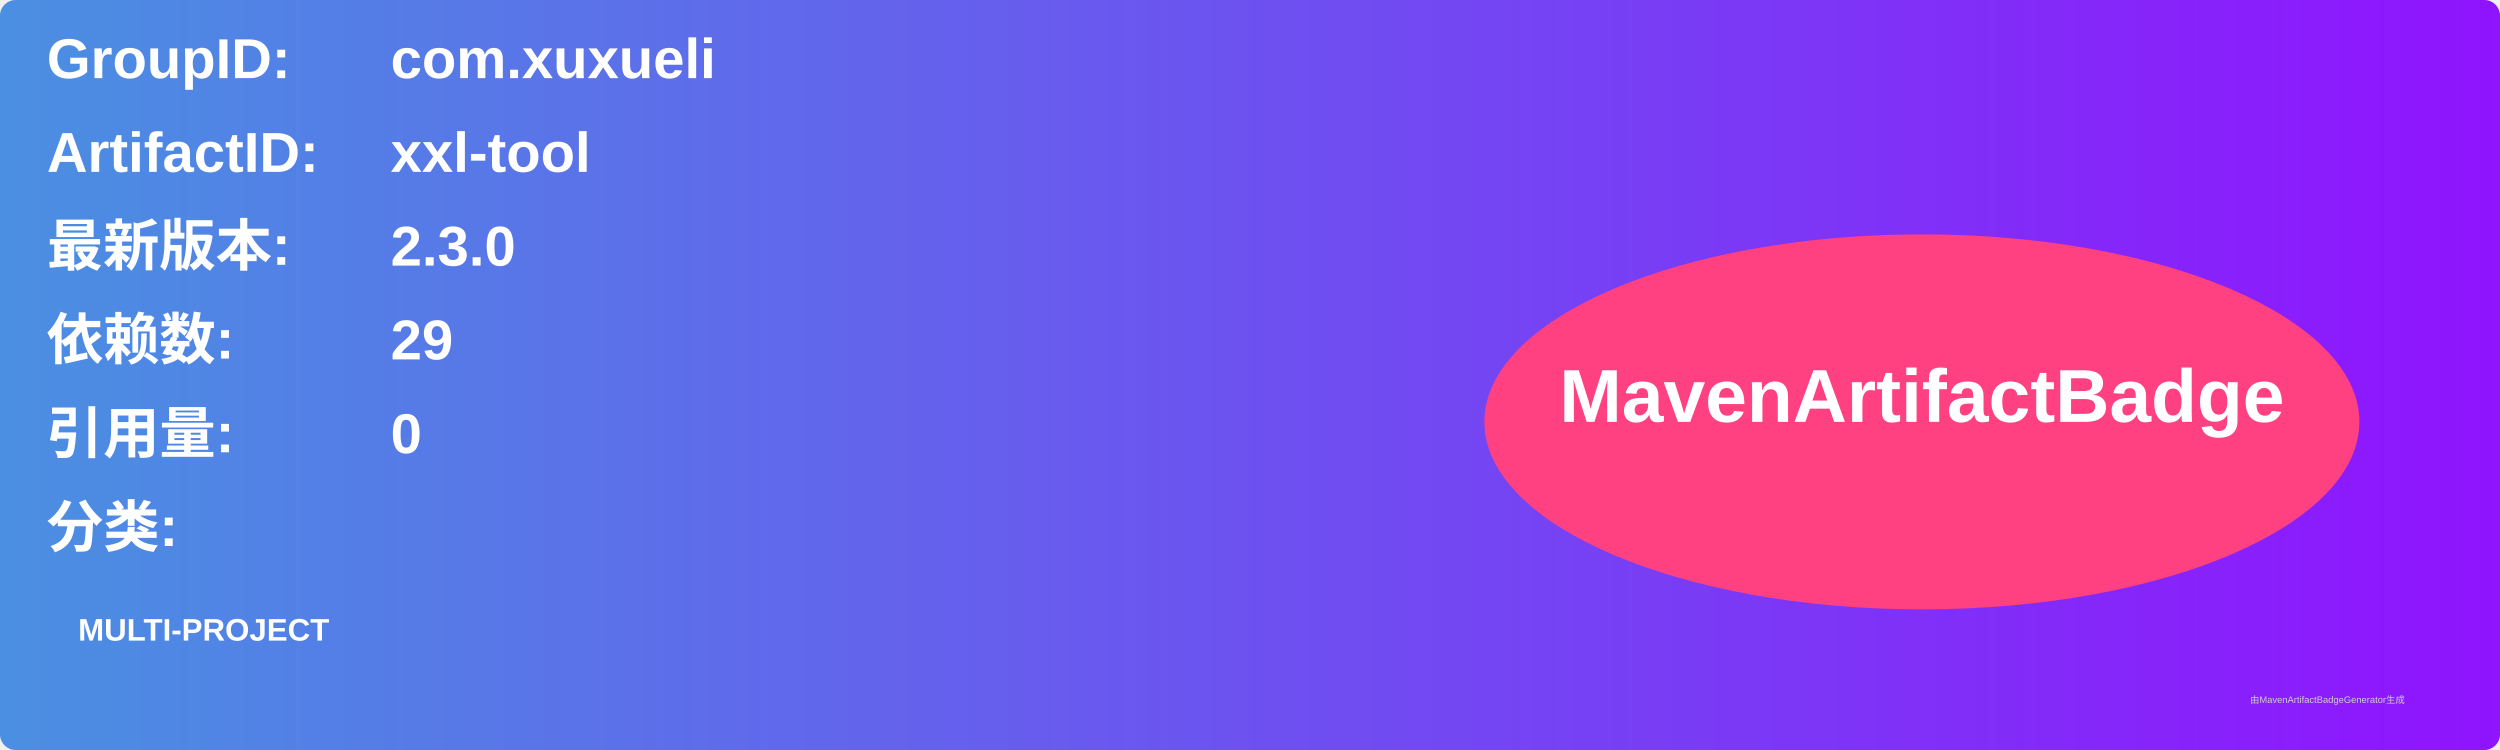
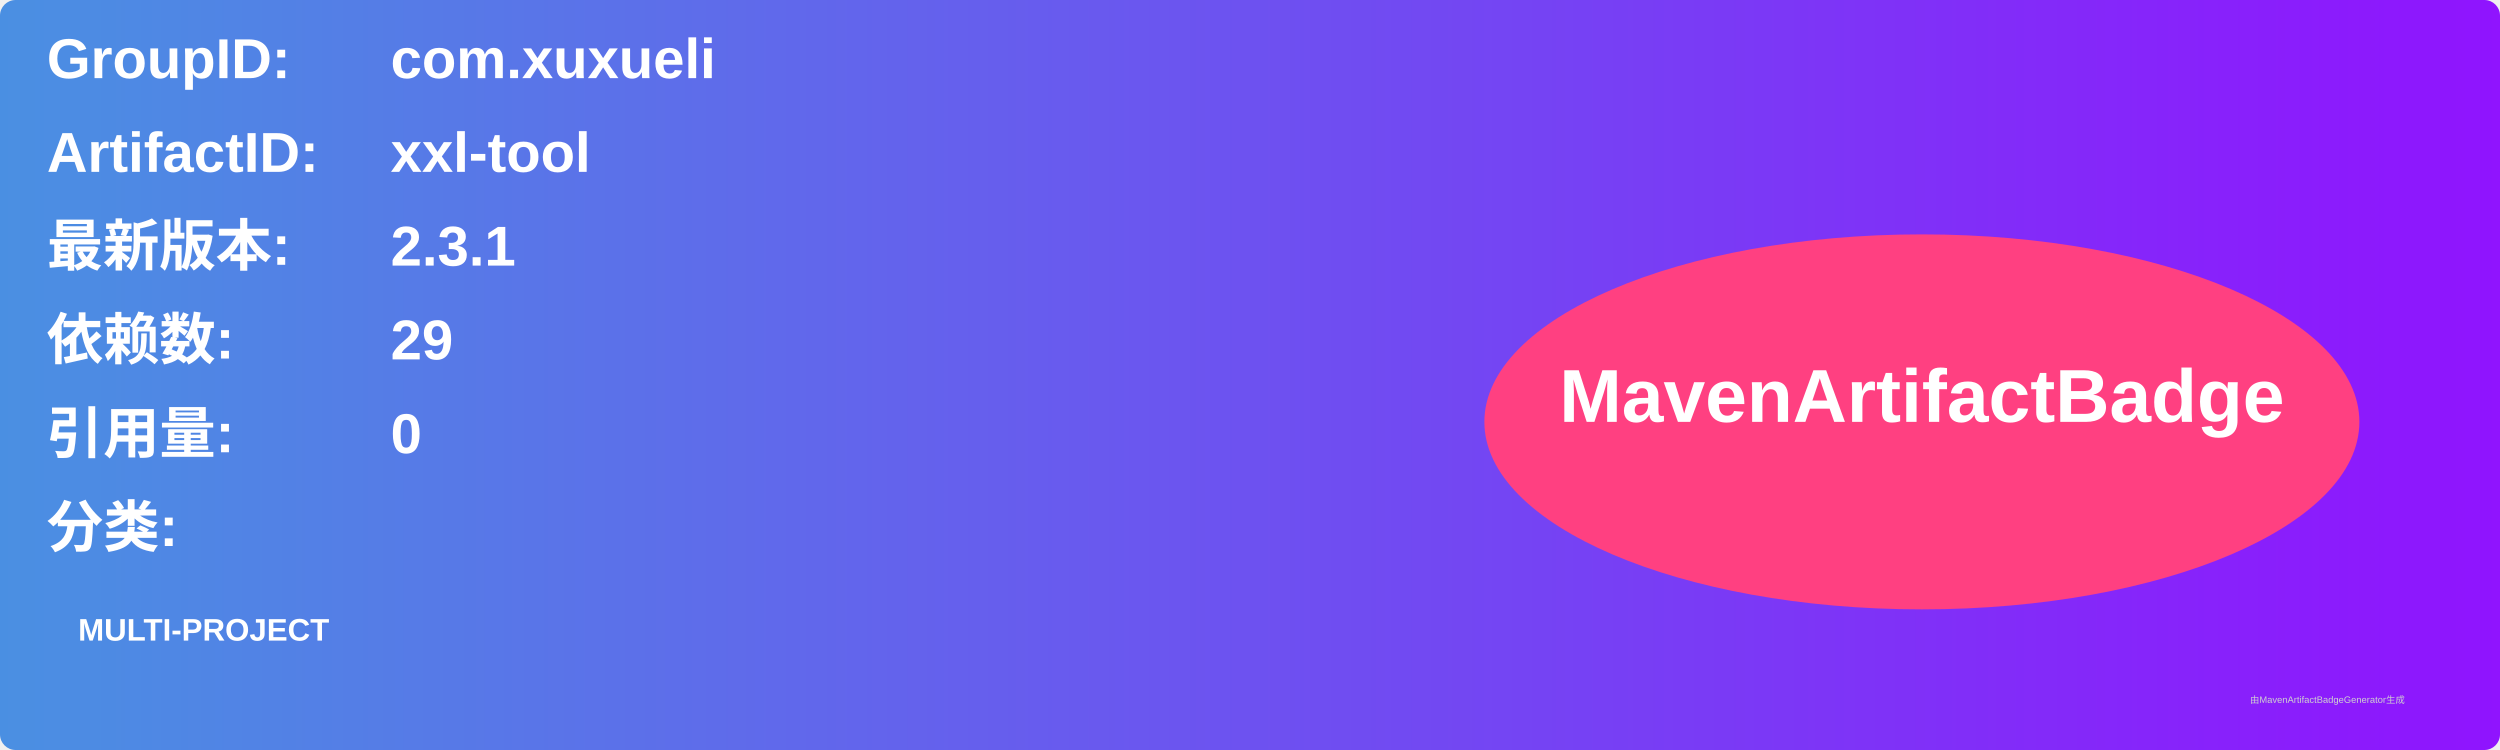
<svg xmlns="http://www.w3.org/2000/svg" width="800" height="240" viewBox="0 0 800 240">
  <linearGradient id="grad" x1="0%" y1="0%" x2="100%" y2="0%">
    <stop offset="0%" stop-color="#4a90e2" />
    <stop offset="100%" stop-color="#9013fe" />
  </linearGradient>
  <rect width="100%" height="100%" rx="5" ry="5" fill="url(#grad)" />
  <g transform="translate(15, 15)">
    <text x="0" y="10" font-family="Arial" font-size="18" fill="white" font-weight="bold" width="260">GroupID:</text>
    <text x="110" y="10" font-family="Arial" font-size="18" fill="white" font-weight="bold" width="460">com.xuxueli</text>
    <text x="0" y="40" font-family="Arial" font-size="18" fill="white" font-weight="bold" width="260">ArtifactID:</text>
    <text x="110" y="40" font-family="Arial" font-size="18" fill="white" font-weight="bold" width="460">xxl-tool</text>
    <text x="0" y="70" font-family="Arial" font-size="18" fill="white" font-weight="bold">最新版本:</text>
    <text x="110" y="70" font-family="Arial" font-size="18" fill="white" font-weight="bold">
-       <tspan font-weight="bold">2.3.0</tspan>
+       <tspan font-weight="bold">2.3.1</tspan>
    </text>
    <text x="0" y="100" font-family="Arial" font-size="18" fill="white" font-weight="bold">依赖数: </text>
    <text x="110" y="100" font-family="Arial" font-size="18" fill="white">
      <tspan font-weight="bold">29</tspan>
    </text>
    <text x="0" y="130" font-family="Arial" font-size="18" fill="white" font-weight="bold">引用量: </text>
    <text x="110" y="130" font-family="Arial" font-size="18" fill="white">
      <tspan font-weight="bold">0</tspan>
    </text>
    <text x="0" y="160" font-family="Arial" font-size="18" fill="white" font-weight="bold">分类:</text>
    <text x="10" y="190" font-family="Arial" font-size="10" fill="white">
      <tspan font-weight="bold">MULTI-PROJECT</tspan>
    </text>
    <ellipse cx="600" cy="120" rx="140" ry="60" fill="#ff4081" />
    <text x="600" y="120" text-anchor="middle" font-family="Arial" font-size="24" fill="white" font-weight="bold">MavenArtifactBadge</text>
  </g>
  <text x="720" y="225" font-family="Arial" font-size="3" fill="#d0d0d0">由MavenArtifactBadgeGenerator生成</text>
</svg>
